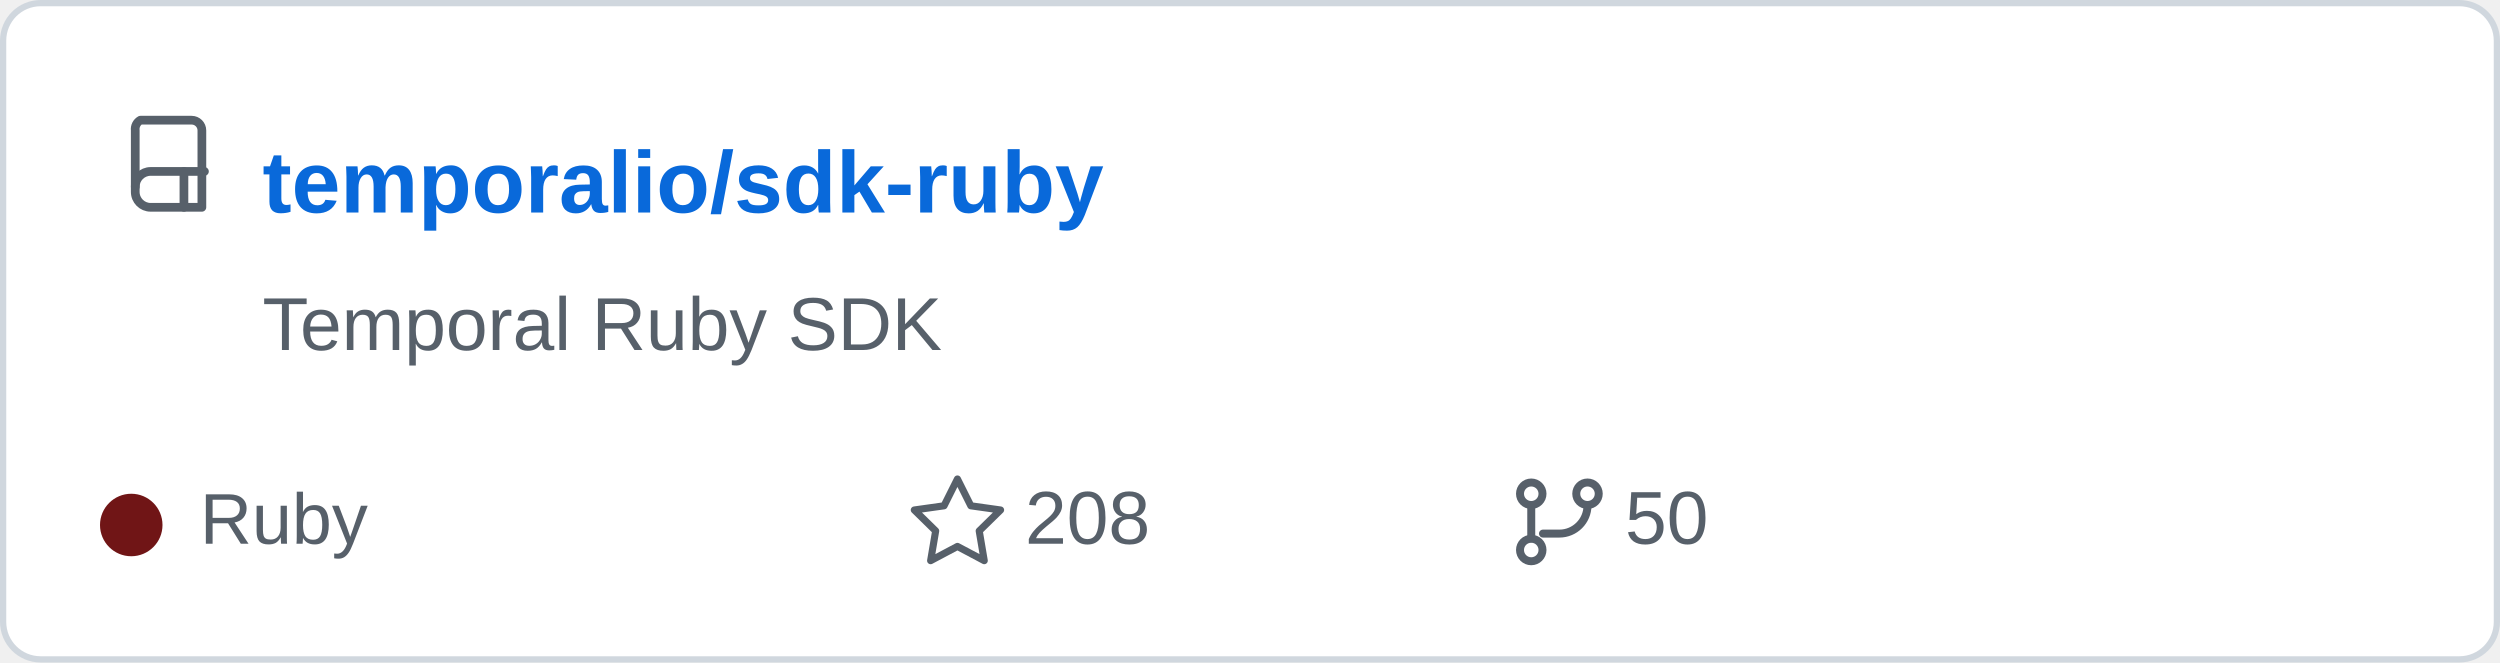
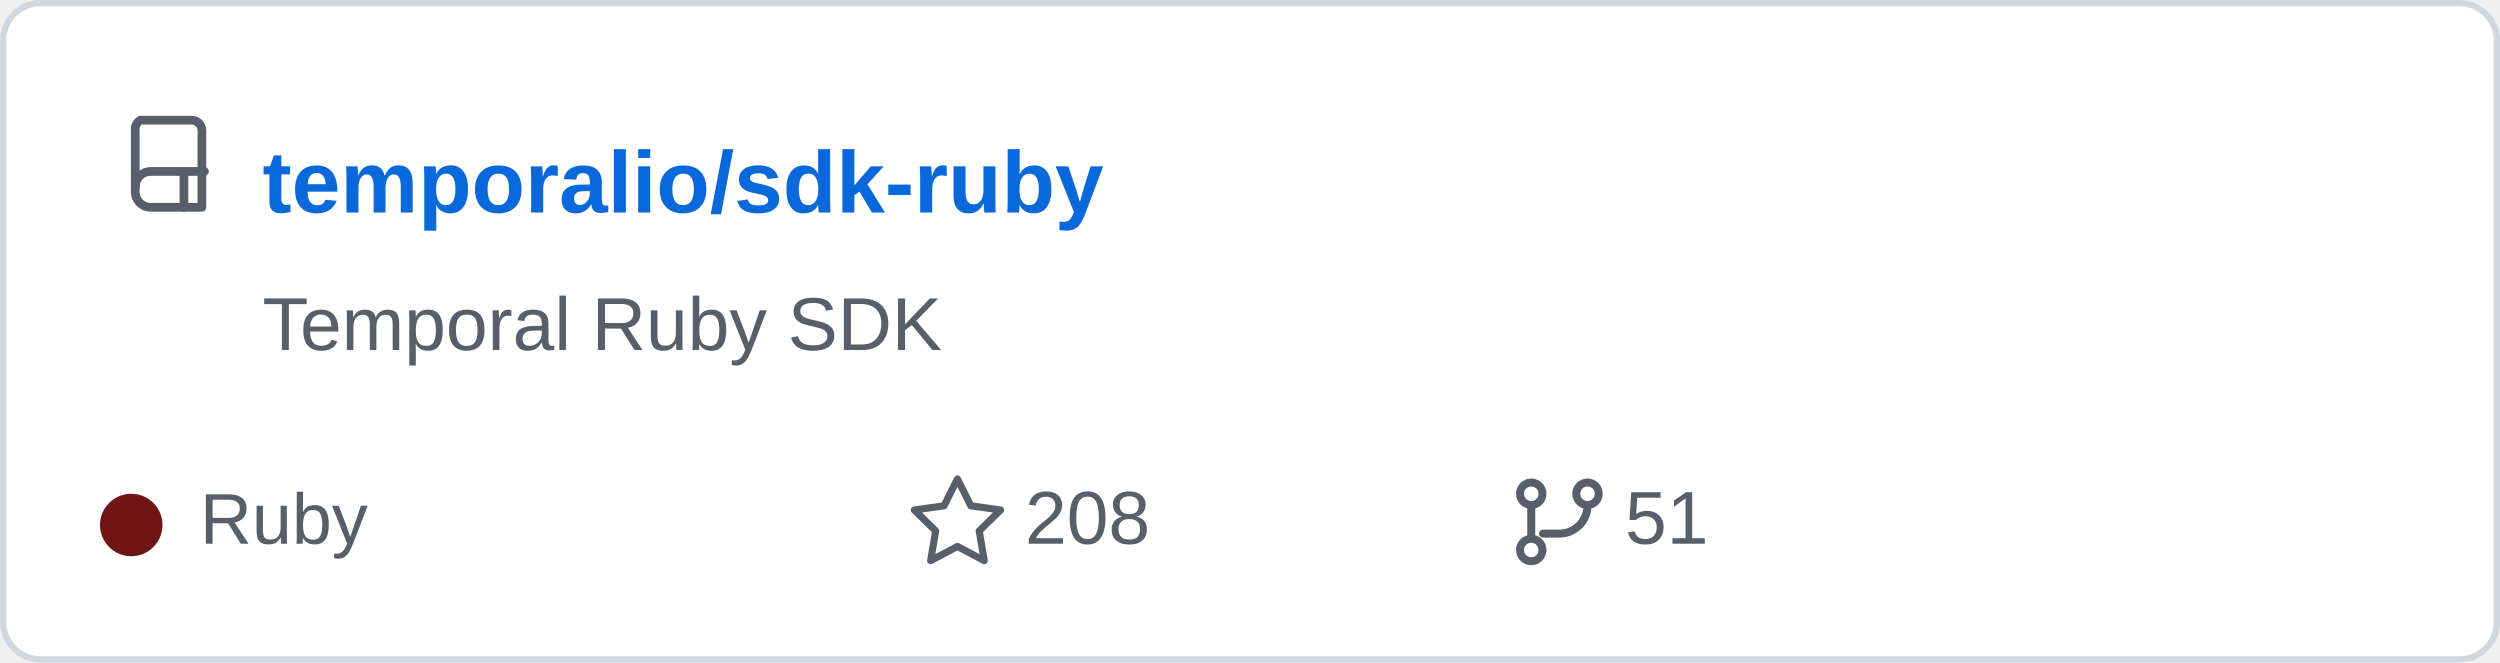
<svg xmlns="http://www.w3.org/2000/svg" width="400" height="106" viewBox="0 0 400 106" role="img" aria-labelledby="title">
  <rect x="0.5" y="0.5" width="399" height="105" rx="6" fill="#ffffff" stroke="#d0d7de" />
  <g transform="translate(20 18) scale(0.82)" fill="none" stroke="#57606a" stroke-linecap="round" stroke-linejoin="round" stroke-width="1.7">
    <path d="M3 1.5h10a2 2 0 0 1 2 2v15H5a3 3 0 0 1-3-3v-12a2 2 0 0 1 1-2z" />
    <path d="M2 14.5a3 3 0 0 1 3-3h10.5" />
    <path d="M11.5 11.5v7" />
  </g>
  <text x="42" y="34" fill="#0969da" font-family="Arial,Helvetica,sans-serif" font-size="14" font-weight="600">temporalio/sdk-ruby</text>
  <text x="42" y="56" fill="#57606a" font-family="Arial,Helvetica,sans-serif" font-size="12">Temporal Ruby SDK</text>
  <circle cx="21" cy="84" r="5" fill="#701516" />
  <text x="32" y="87" fill="#57606a" font-family="Arial,Helvetica,sans-serif" font-size="11.5">Ruby</text>
  <path d="m157 92 3.2 6.4 7.1 1-5.1 5 1.2 7.1-6.4-3.4-6.4 3.4 1.2-7.1-5.1-5 7.1-1z" transform="translate(48 15) scale(0.67)" fill="none" stroke="#57606a" stroke-linejoin="round" stroke-width="1.7" />
  <text x="164" y="87" fill="#57606a" font-family="Arial,Helvetica,sans-serif" font-size="12">208</text>
  <g transform="translate(242 76) scale(0.75)" fill="none" stroke="#57606a" stroke-linecap="round" stroke-linejoin="round" stroke-width="1.7">
    <circle cx="4" cy="4" r="2.4" />
    <circle cx="16" cy="4" r="2.4" />
    <circle cx="4" cy="16" r="2.4" />
    <path d="M4 6.5v7M16 6.5a6 6 0 0 1-6 6H6.5" />
  </g>
-   <text x="260" y="87" fill="#57606a" font-family="Arial,Helvetica,sans-serif" font-size="12">50</text>
+   <text x="260" y="87" fill="#57606a" font-family="Arial,Helvetica,sans-serif" font-size="12">51</text>
</svg>
